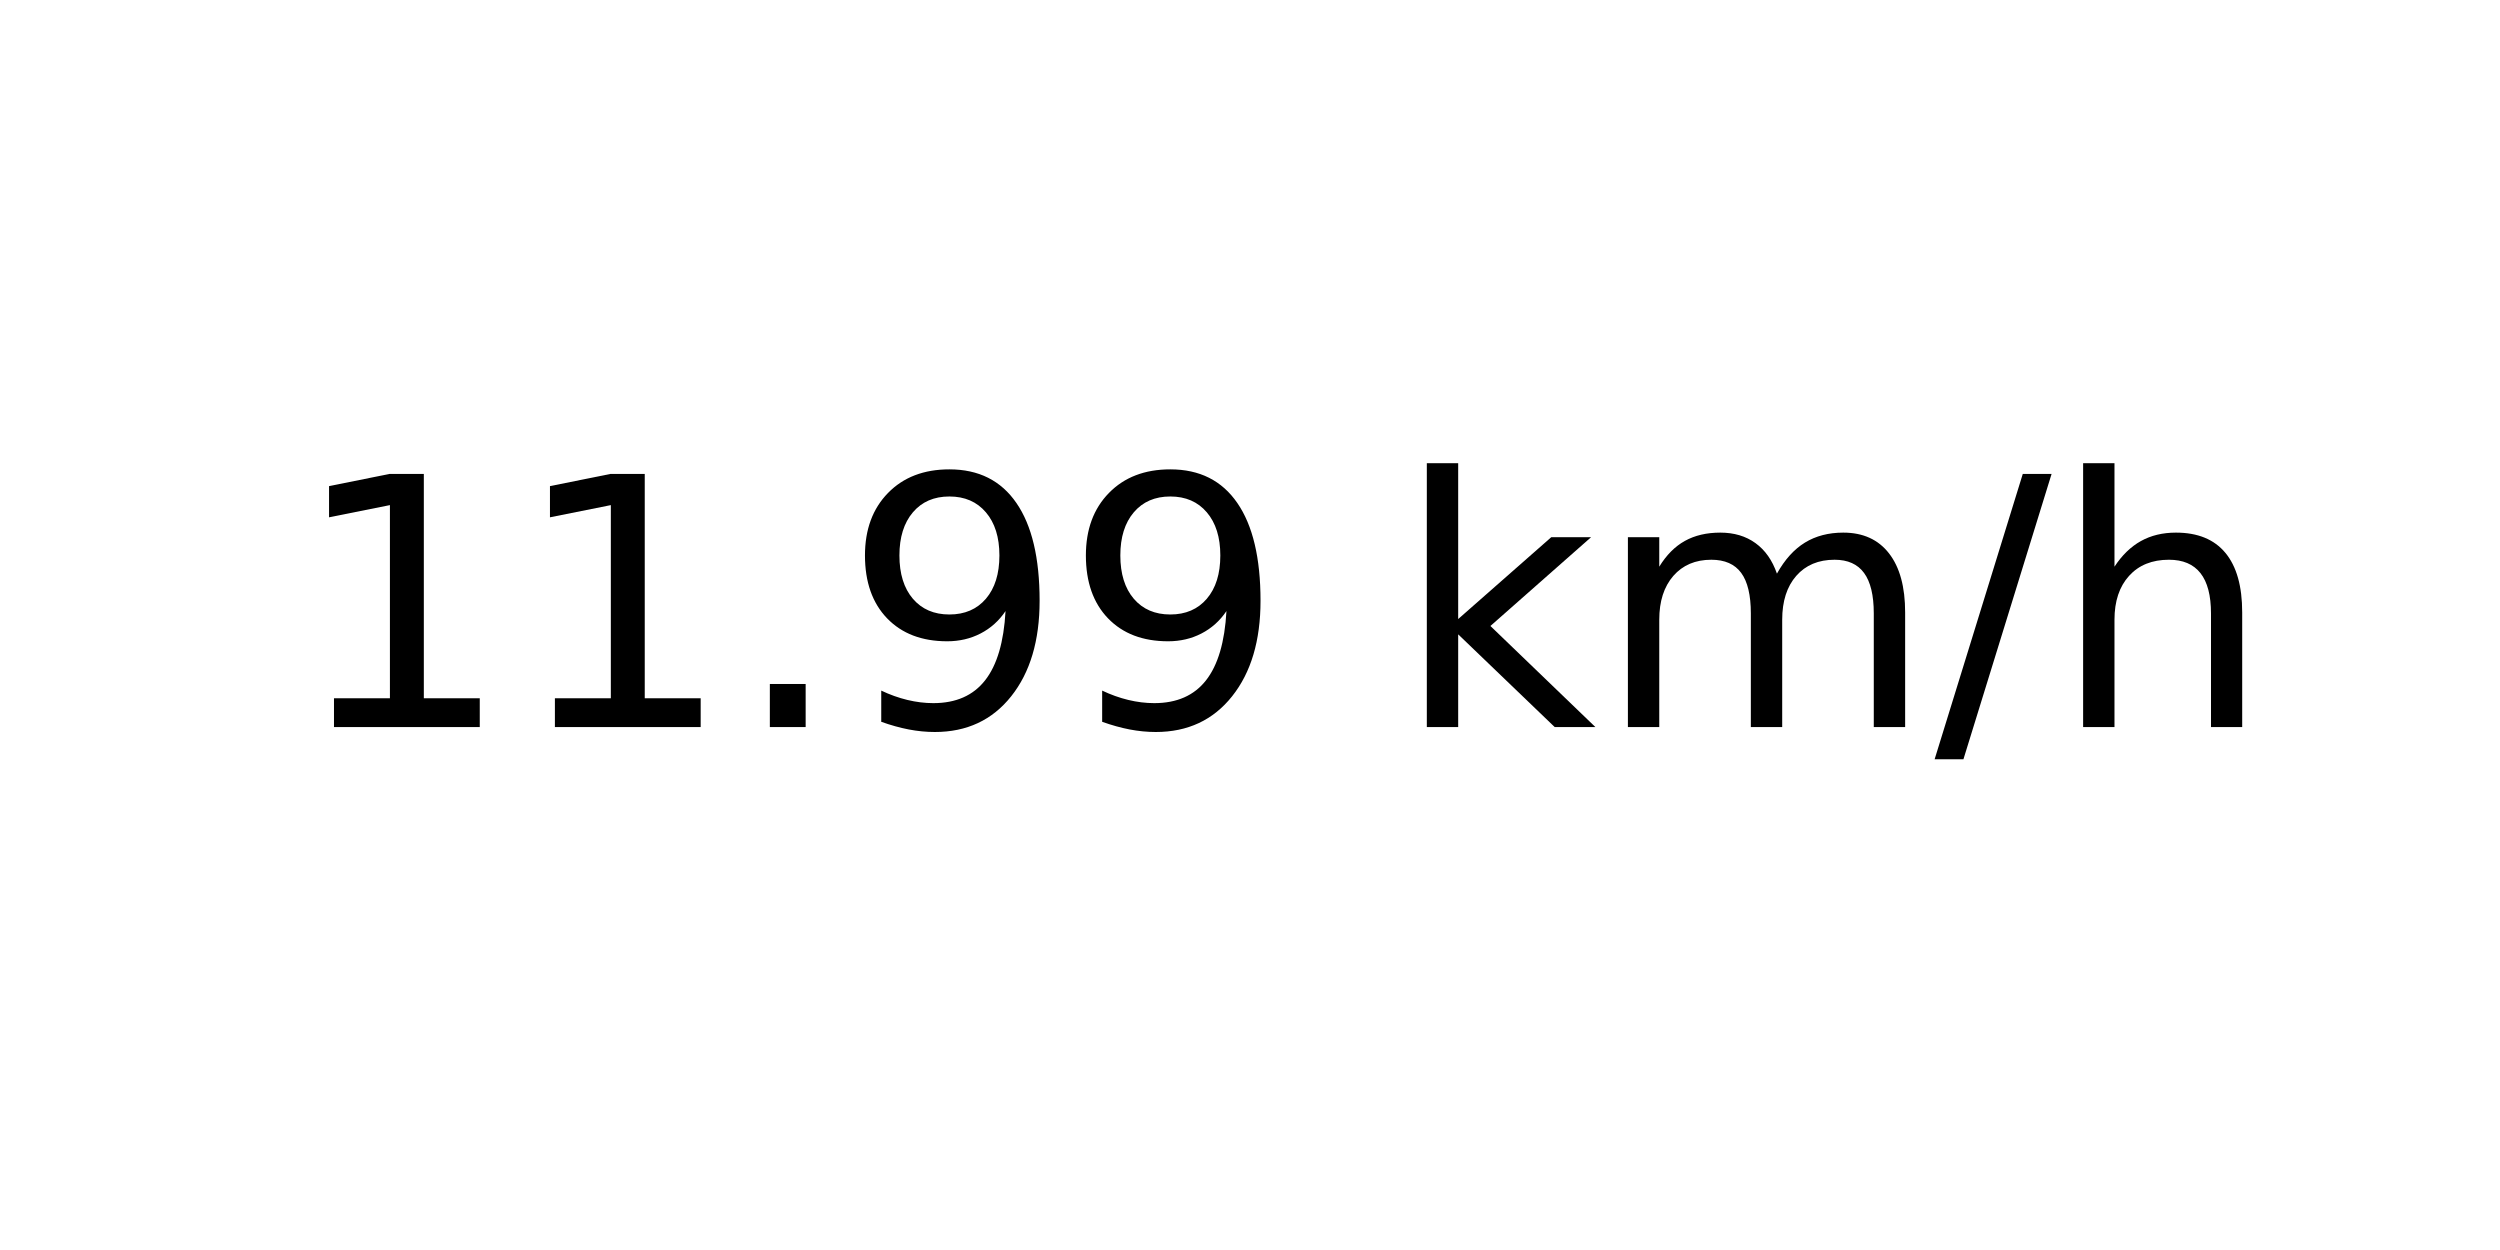
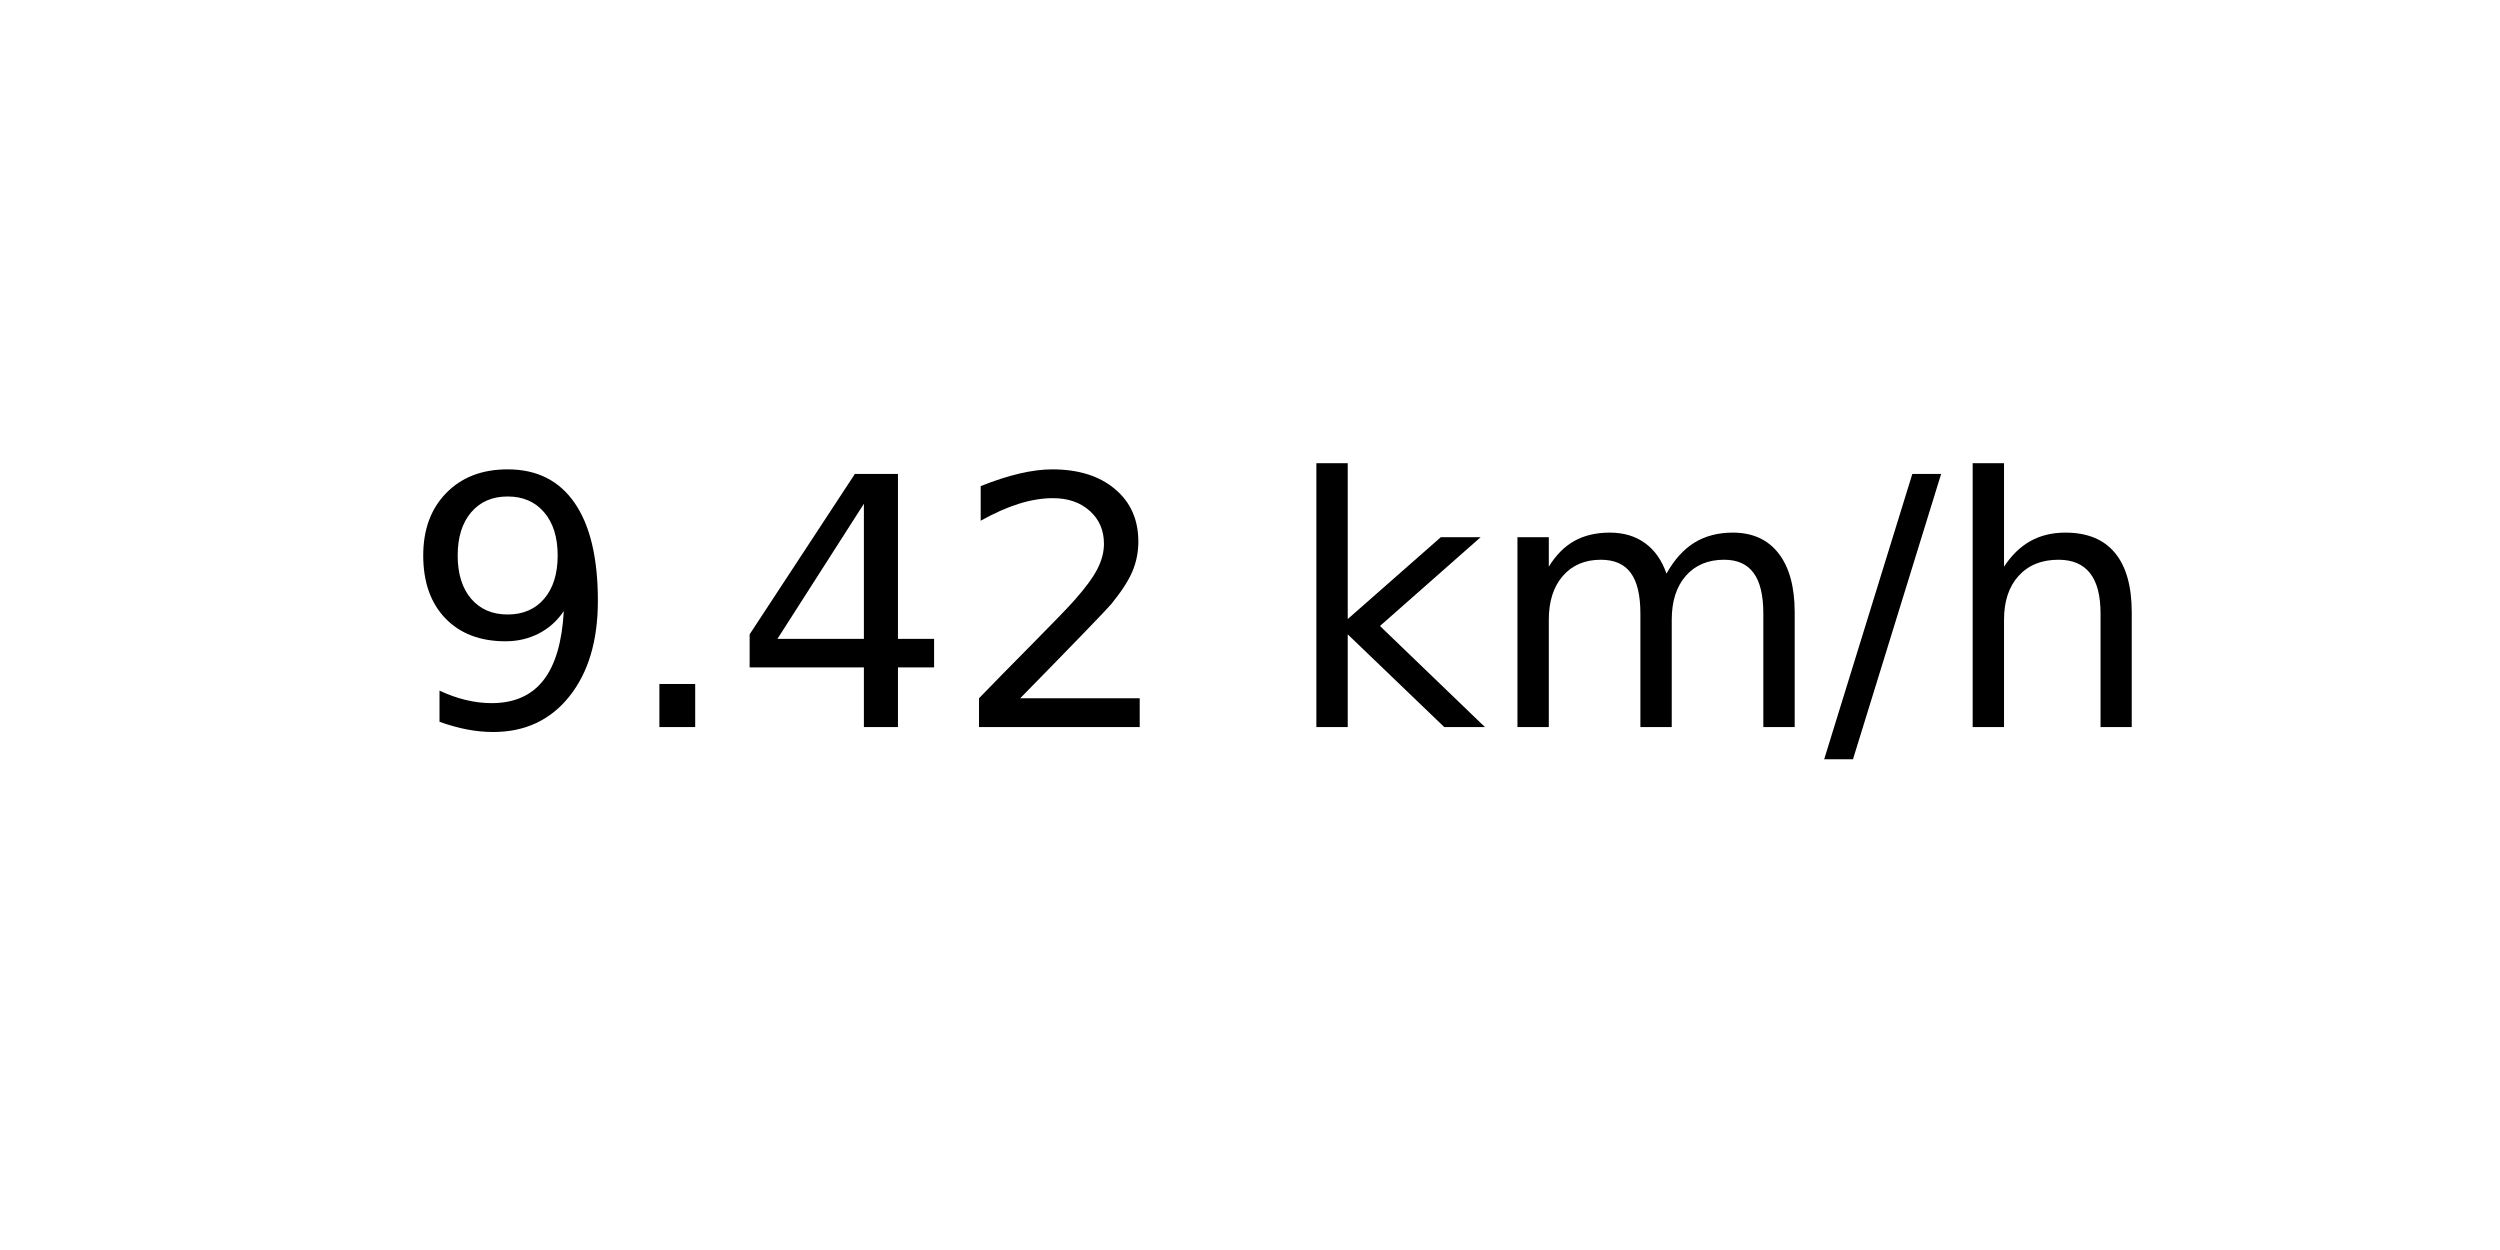
<svg xmlns="http://www.w3.org/2000/svg" xmlns:xlink="http://www.w3.org/1999/xlink" width="72pt" height="36pt" viewBox="0 0 72 36" version="1.1">
  <defs>
    <style type="text/css">*{stroke-linejoin: round; stroke-linecap: butt}</style>
  </defs>
  <g id="figure_1">
    <g id="axes_1">
      <g id="text_1">
-         <g transform="translate(8.378125 20.93937) scale(0.1 -0.1)">
+         <g transform="translate(11.55937 20.93937) scale(0.1 -0.1)">
          <defs>
-             <path id="DejaVuSans-31" d="M 794 531  L 1825 531  L 1825 4091  L 703 3866  L 703 4441  L 1819 4666  L 2450 4666  L 2450 531  L 3481 531  L 3481 0  L 794 0  L 794 531  z " transform="scale(0.015625)" />
+             <path id="DejaVuSans-39" d="M 703 97  L 703 672  Q 941 559 1184 500  Q 1428 441 1663 441  Q 2288 441 2617 861  Q 2947 1281 2994 2138  Q 2813 1869 2534 1725  Q 2256 1581 1919 1581  Q 1219 1581 811 2004  Q 403 2428 403 3163  Q 403 3881 828 4315  Q 1253 4750 1959 4750  Q 2769 4750 3195 4129  Q 3622 3509 3622 2328  Q 3622 1225 3098 567  Q 2575 -91 1691 -91  Q 1453 -91 1209 -44  Q 966 3 703 97  z M 1959 2075  Q 2384 2075 2632 2365  Q 2881 2656 2881 3163  Q 2881 3666 2632 3958  Q 2384 4250 1959 4250  Q 1534 4250 1286 3958  Q 1038 3666 1038 3163  Q 1038 2656 1286 2365  Q 1534 2075 1959 2075  z " transform="scale(0.015625)" />
            <path id="DejaVuSans-2e" d="M 684 794  L 1344 794  L 1344 0  L 684 0  L 684 794  z " transform="scale(0.015625)" />
-             <path id="DejaVuSans-39" d="M 703 97  L 703 672  Q 941 559 1184 500  Q 1428 441 1663 441  Q 2288 441 2617 861  Q 2947 1281 2994 2138  Q 2813 1869 2534 1725  Q 2256 1581 1919 1581  Q 1219 1581 811 2004  Q 403 2428 403 3163  Q 403 3881 828 4315  Q 1253 4750 1959 4750  Q 2769 4750 3195 4129  Q 3622 3509 3622 2328  Q 3622 1225 3098 567  Q 2575 -91 1691 -91  Q 1453 -91 1209 -44  Q 966 3 703 97  z M 1959 2075  Q 2384 2075 2632 2365  Q 2881 2656 2881 3163  Q 2881 3666 2632 3958  Q 2384 4250 1959 4250  Q 1534 4250 1286 3958  Q 1038 3666 1038 3163  Q 1038 2656 1286 2365  Q 1534 2075 1959 2075  z " transform="scale(0.015625)" />
+             <path id="DejaVuSans-34" d="M 2419 4116  L 825 1625  L 2419 1625  L 2419 4116  z M 2253 4666  L 3047 4666  L 3047 1625  L 3713 1625  L 3713 1100  L 3047 1100  L 3047 0  L 2419 0  L 2419 1100  L 313 1100  L 313 1709  L 2253 4666  z " transform="scale(0.015625)" />
+             <path id="DejaVuSans-32" d="M 1228 531  L 3431 531  L 3431 0  L 469 0  L 469 531  Q 828 903 1448 1529  Q 2069 2156 2228 2338  Q 2531 2678 2651 2914  Q 2772 3150 2772 3378  Q 2772 3750 2511 3984  Q 2250 4219 1831 4219  Q 1534 4219 1204 4116  Q 875 4013 500 3803  L 500 4441  Q 881 4594 1212 4672  Q 1544 4750 1819 4750  Q 2544 4750 2975 4387  Q 3406 4025 3406 3419  Q 3406 3131 3298 2873  Q 3191 2616 2906 2266  Q 2828 2175 2409 1742  Q 1991 1309 1228 531  z " transform="scale(0.015625)" />
            <path id="DejaVuSans-20" transform="scale(0.015625)" />
            <path id="DejaVuSans-6b" d="M 581 4863  L 1159 4863  L 1159 1991  L 2875 3500  L 3609 3500  L 1753 1863  L 3688 0  L 2938 0  L 1159 1709  L 1159 0  L 581 0  L 581 4863  z " transform="scale(0.015625)" />
            <path id="DejaVuSans-6d" d="M 3328 2828  Q 3544 3216 3844 3400  Q 4144 3584 4550 3584  Q 5097 3584 5394 3201  Q 5691 2819 5691 2113  L 5691 0  L 5113 0  L 5113 2094  Q 5113 2597 4934 2840  Q 4756 3084 4391 3084  Q 3944 3084 3684 2787  Q 3425 2491 3425 1978  L 3425 0  L 2847 0  L 2847 2094  Q 2847 2600 2669 2842  Q 2491 3084 2119 3084  Q 1678 3084 1418 2786  Q 1159 2488 1159 1978  L 1159 0  L 581 0  L 581 3500  L 1159 3500  L 1159 2956  Q 1356 3278 1631 3431  Q 1906 3584 2284 3584  Q 2666 3584 2933 3390  Q 3200 3197 3328 2828  z " transform="scale(0.015625)" />
            <path id="DejaVuSans-2f" d="M 1625 4666  L 2156 4666  L 531 -594  L 0 -594  L 1625 4666  z " transform="scale(0.015625)" />
            <path id="DejaVuSans-68" d="M 3513 2113  L 3513 0  L 2938 0  L 2938 2094  Q 2938 2591 2744 2837  Q 2550 3084 2163 3084  Q 1697 3084 1428 2787  Q 1159 2491 1159 1978  L 1159 0  L 581 0  L 581 4863  L 1159 4863  L 1159 2956  Q 1366 3272 1645 3428  Q 1925 3584 2291 3584  Q 2894 3584 3203 3211  Q 3513 2838 3513 2113  z " transform="scale(0.015625)" />
          </defs>
-           <use xlink:href="#DejaVuSans-31" />
-           <use xlink:href="#DejaVuSans-31" x="63.623" />
-           <use xlink:href="#DejaVuSans-2e" x="127.246" />
-           <use xlink:href="#DejaVuSans-39" x="159.033" />
-           <use xlink:href="#DejaVuSans-39" x="222.656" />
-           <use xlink:href="#DejaVuSans-20" x="286.279" />
-           <use xlink:href="#DejaVuSans-6b" x="318.066" />
-           <use xlink:href="#DejaVuSans-6d" x="375.977" />
-           <use xlink:href="#DejaVuSans-2f" x="473.389" />
-           <use xlink:href="#DejaVuSans-68" x="507.08" />
+           <use xlink:href="#DejaVuSans-39" />
+           <use xlink:href="#DejaVuSans-2e" x="63.623" />
+           <use xlink:href="#DejaVuSans-34" x="95.41" />
+           <use xlink:href="#DejaVuSans-32" x="159.033" />
+           <use xlink:href="#DejaVuSans-20" x="222.656" />
+           <use xlink:href="#DejaVuSans-6b" x="254.443" />
+           <use xlink:href="#DejaVuSans-6d" x="312.354" />
+           <use xlink:href="#DejaVuSans-2f" x="409.766" />
+           <use xlink:href="#DejaVuSans-68" x="443.457" />
        </g>
      </g>
    </g>
  </g>
</svg>
